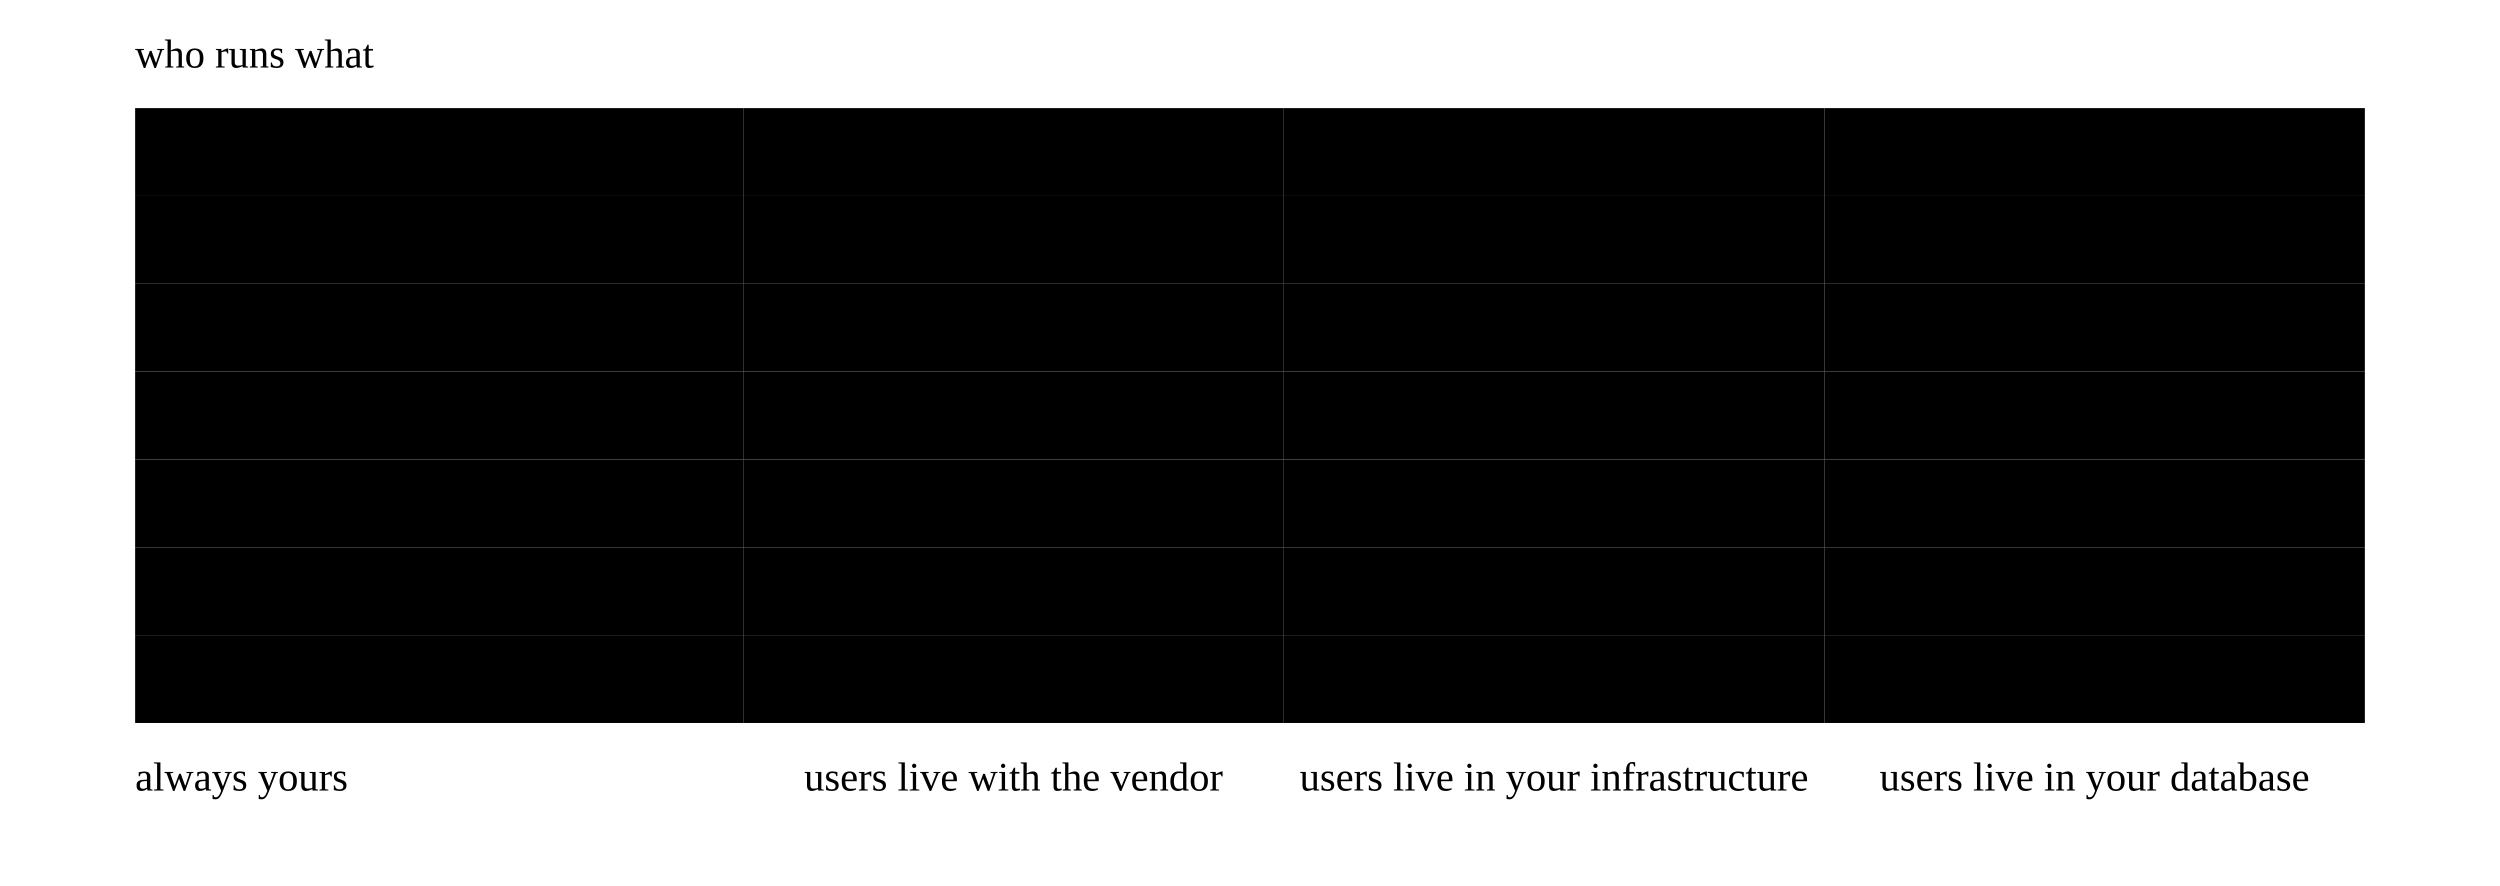
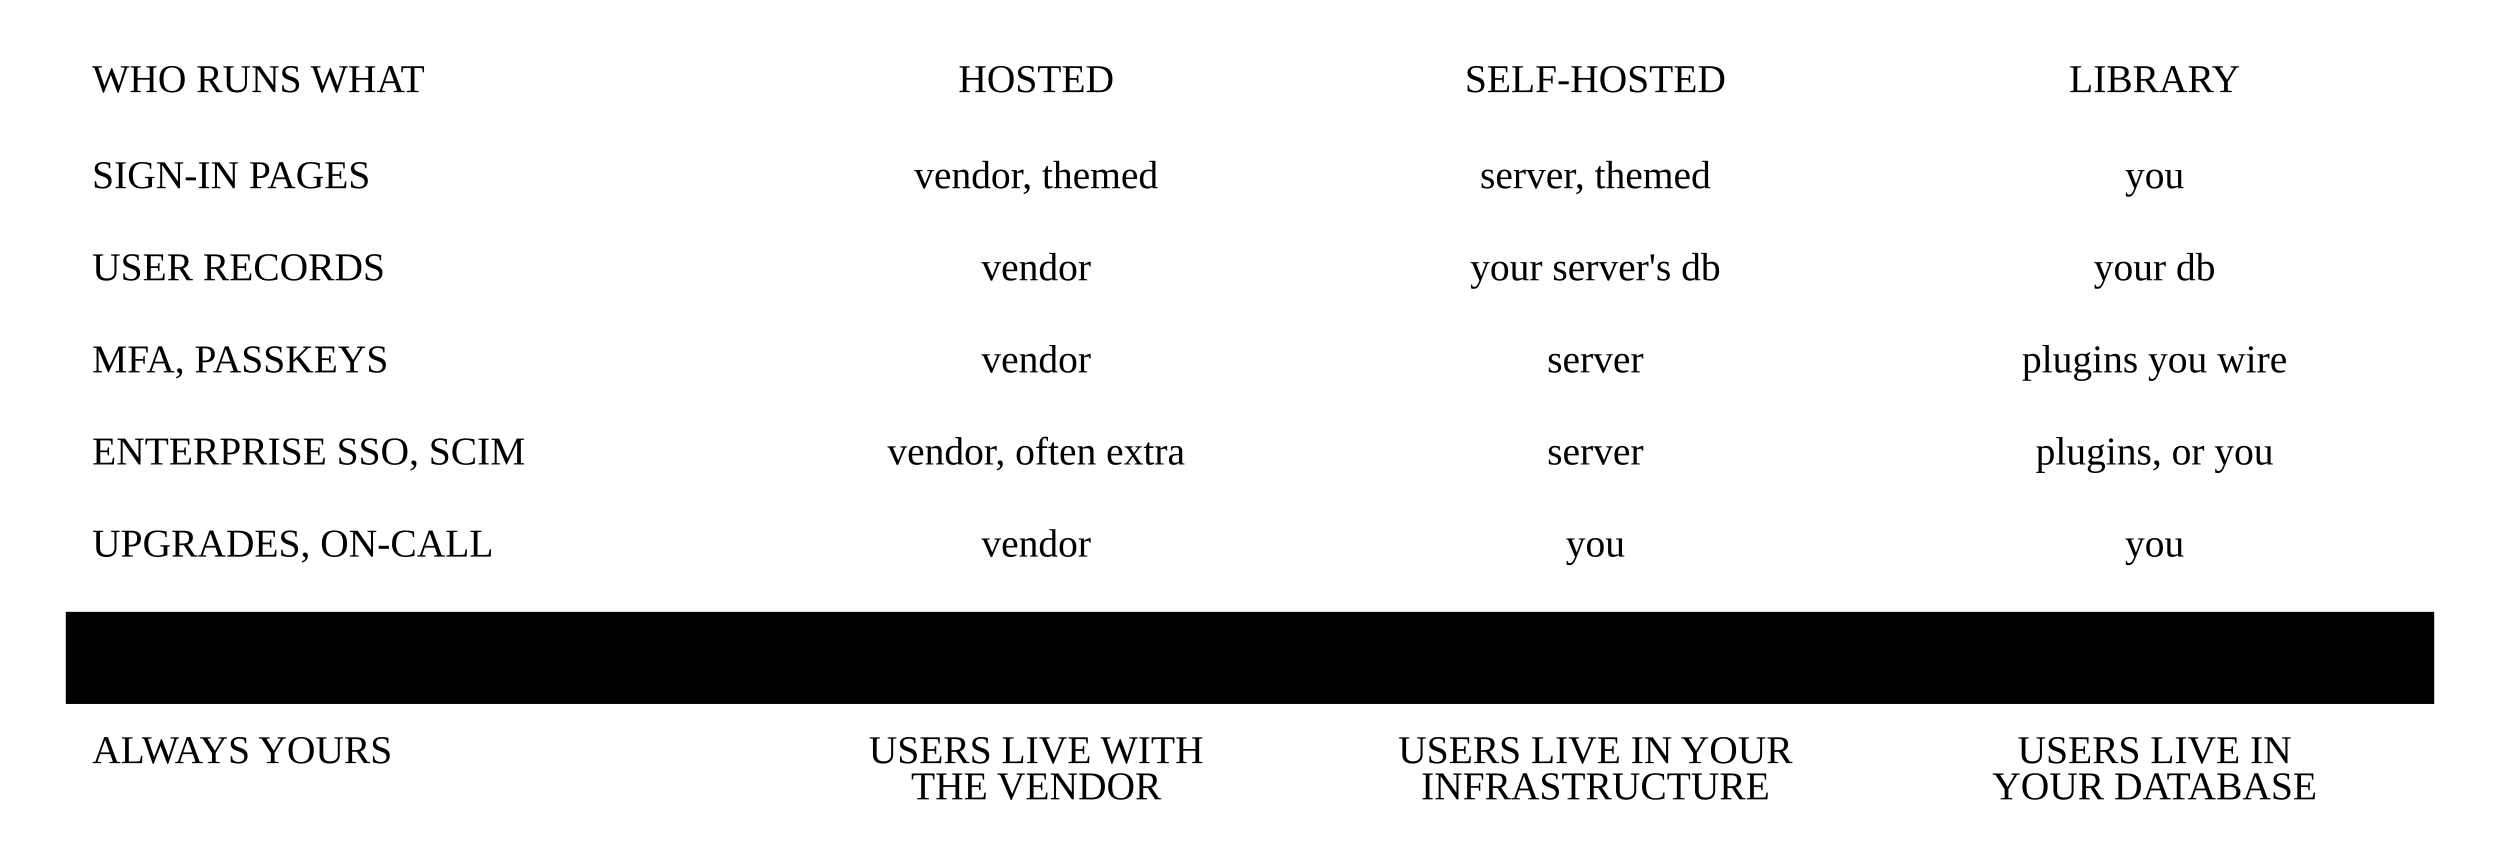
- <svg xmlns="http://www.w3.org/2000/svg" viewBox="0 0 740 262">
-   <text class="cap" x="40" y="20">who runs what</text>
-   <rect class="cell band" x="40" y="32" width="180" height="26" />
-   <rect class="cell band" x="220" y="32" width="160" height="26" />
-   <text class="cap ink" x="300" y="45" text-anchor="middle" dominant-baseline="central">hosted</text>
-   <rect class="cell band" x="380" y="32" width="160" height="26" />
-   <text class="cap ink" x="460" y="45" text-anchor="middle" dominant-baseline="central">self-hosted</text>
-   <rect class="cell band" x="540" y="32" width="160" height="26" />
-   <text class="cap ink" x="620" y="45" text-anchor="middle" dominant-baseline="central">library</text>
-   <rect class="cell" x="40" y="58" width="180" height="26" />
-   <text class="t" x="50" y="71" dominant-baseline="central">sign-in pages</text>
-   <rect class="cell" x="220" y="58" width="160" height="26" />
-   <text class="t dim" x="300" y="71" text-anchor="middle" dominant-baseline="central">vendor, themed</text>
-   <rect class="cell" x="380" y="58" width="160" height="26" />
-   <text class="t dim" x="460" y="71" text-anchor="middle" dominant-baseline="central">server, themed</text>
-   <rect class="cell" x="540" y="58" width="160" height="26" />
-   <text class="t dim" x="620" y="71" text-anchor="middle" dominant-baseline="central">you</text>
-   <rect class="cell" x="40" y="84" width="180" height="26" />
-   <text class="t" x="50" y="97" dominant-baseline="central">user records</text>
-   <rect class="cell" x="220" y="84" width="160" height="26" />
-   <text class="t dim" x="300" y="97" text-anchor="middle" dominant-baseline="central">vendor</text>
-   <rect class="cell" x="380" y="84" width="160" height="26" />
-   <text class="t dim" x="460" y="97" text-anchor="middle" dominant-baseline="central">your server's db</text>
-   <rect class="cell" x="540" y="84" width="160" height="26" />
-   <text class="t dim" x="620" y="97" text-anchor="middle" dominant-baseline="central">your db</text>
-   <rect class="cell" x="40" y="110" width="180" height="26" />
-   <text class="t" x="50" y="123" dominant-baseline="central">mfa, passkeys</text>
-   <rect class="cell" x="220" y="110" width="160" height="26" />
-   <text class="t dim" x="300" y="123" text-anchor="middle" dominant-baseline="central">vendor</text>
-   <rect class="cell" x="380" y="110" width="160" height="26" />
-   <text class="t dim" x="460" y="123" text-anchor="middle" dominant-baseline="central">server</text>
-   <rect class="cell" x="540" y="110" width="160" height="26" />
-   <text class="t dim" x="620" y="123" text-anchor="middle" dominant-baseline="central">plugins you wire</text>
-   <rect class="cell" x="40" y="136" width="180" height="26" />
-   <text class="t" x="50" y="149" dominant-baseline="central">enterprise sso, scim</text>
-   <rect class="cell" x="220" y="136" width="160" height="26" />
-   <text class="t dim" x="300" y="149" text-anchor="middle" dominant-baseline="central">vendor, often extra</text>
-   <rect class="cell" x="380" y="136" width="160" height="26" />
-   <text class="t dim" x="460" y="149" text-anchor="middle" dominant-baseline="central">server</text>
-   <rect class="cell" x="540" y="136" width="160" height="26" />
-   <text class="t dim" x="620" y="149" text-anchor="middle" dominant-baseline="central">plugins, or you</text>
-   <rect class="cell" x="40" y="162" width="180" height="26" />
-   <text class="t" x="50" y="175" dominant-baseline="central">upgrades, on-call</text>
-   <rect class="cell" x="220" y="162" width="160" height="26" />
-   <text class="t dim" x="300" y="175" text-anchor="middle" dominant-baseline="central">vendor</text>
-   <rect class="cell" x="380" y="162" width="160" height="26" />
-   <text class="t dim" x="460" y="175" text-anchor="middle" dominant-baseline="central">you</text>
-   <rect class="cell" x="540" y="162" width="160" height="26" />
-   <text class="t dim" x="620" y="175" text-anchor="middle" dominant-baseline="central">you</text>
-   <rect class="cell" x="40" y="188" width="180" height="26" />
-   <text class="t b" x="50" y="201" dominant-baseline="central">your app's session</text>
-   <rect class="cell hl" x="220" y="188" width="160" height="26" />
-   <text class="t hl" x="300" y="201" text-anchor="middle" dominant-baseline="central">you</text>
-   <rect class="cell hl" x="380" y="188" width="160" height="26" />
-   <text class="t hl" x="460" y="201" text-anchor="middle" dominant-baseline="central">you</text>
-   <rect class="cell hl" x="540" y="188" width="160" height="26" />
-   <text class="t hl" x="620" y="201" text-anchor="middle" dominant-baseline="central">you</text>
-   <text class="n" x="300" y="234" text-anchor="middle">users live with the vendor</text>
-   <text class="n" x="460" y="234" text-anchor="middle">users live in your infrastructure</text>
-   <text class="n" x="620" y="234" text-anchor="middle">users live in your database</text>
-   <text class="n hl" x="40" y="234">always yours</text>
+ <svg xmlns="http://www.w3.org/2000/svg" class="dwg" viewBox="0 0 760 261">
+   <defs>
+     <marker id="ids-ah" viewBox="0 0 10 10" refX="10" refY="5" markerWidth="6" markerHeight="6" markerUnits="userSpaceOnUse" orient="auto-start-reverse">
+       <path class="ah ink" d="M0,1.6L10,5L0,8.4Z" />
+     </marker>
+     <marker id="ids-ah-hl" viewBox="0 0 10 10" refX="10" refY="5" markerWidth="6" markerHeight="6" markerUnits="userSpaceOnUse" orient="auto-start-reverse">
+       <path class="ah hl" d="M0,1.6L10,5L0,8.4Z" />
+     </marker>
+     <pattern id="ids-hatch" width="5" height="5" patternUnits="userSpaceOnUse" patternTransform="rotate(45)">
+       <path class="hatch-ln" d="M0,0V5" />
+     </pattern>
+   </defs>
+   <text class="th" x="28" y="28">WHO RUNS WHAT</text>
+   <text class="lt" x="315" y="28" text-anchor="middle">HOSTED</text>
+   <text class="lt" x="485" y="28" text-anchor="middle">SELF-HOSTED</text>
+   <text class="lt" x="655" y="28" text-anchor="middle">LIBRARY</text>
+   <path class="tbl" d="M20,40L740,40" />
+   <text class="sl ink" x="28" y="57.2">SIGN-IN PAGES</text>
+   <text class="tc" x="315" y="57.2" text-anchor="middle">vendor, themed</text>
+   <text class="tc" x="485" y="57.2" text-anchor="middle">server, themed</text>
+   <text class="tc" x="655" y="57.2" text-anchor="middle">you</text>
+   <path class="tbl" d="M20,68L740,68" />
+   <text class="sl ink" x="28" y="85.2">USER RECORDS</text>
+   <text class="tc" x="315" y="85.2" text-anchor="middle">vendor</text>
+   <text class="tc" x="485" y="85.2" text-anchor="middle">your server's db</text>
+   <text class="tc" x="655" y="85.2" text-anchor="middle">your db</text>
+   <path class="tbl" d="M20,96L740,96" />
+   <text class="sl ink" x="28" y="113.2">MFA, PASSKEYS</text>
+   <text class="tc" x="315" y="113.2" text-anchor="middle">vendor</text>
+   <text class="tc" x="485" y="113.2" text-anchor="middle">server</text>
+   <text class="tc" x="655" y="113.2" text-anchor="middle">plugins you wire</text>
+   <path class="tbl" d="M20,124L740,124" />
+   <text class="sl ink" x="28" y="141.2">ENTERPRISE SSO, SCIM</text>
+   <text class="tc" x="315" y="141.2" text-anchor="middle">vendor, often extra</text>
+   <text class="tc" x="485" y="141.2" text-anchor="middle">server</text>
+   <text class="tc" x="655" y="141.2" text-anchor="middle">plugins, or you</text>
+   <path class="tbl" d="M20,152L740,152" />
+   <text class="sl ink" x="28" y="169.2">UPGRADES, ON-CALL</text>
+   <text class="tc" x="315" y="169.2" text-anchor="middle">vendor</text>
+   <text class="tc" x="485" y="169.2" text-anchor="middle">you</text>
+   <text class="tc" x="655" y="169.2" text-anchor="middle">you</text>
+   <path class="tbl" d="M20,180L740,180" />
+   <rect class="obj hl" x="20" y="186" width="720" height="28" />
+   <text class="sl ink hl" x="28" y="203.2">YOUR APP'S SESSION</text>
+   <text class="tc hl" x="315" y="203.2" text-anchor="middle">you</text>
+   <text class="tc hl" x="485" y="203.2" text-anchor="middle">you</text>
+   <text class="tc hl" x="655" y="203.2" text-anchor="middle">you</text>
+   <text class="sl hl" x="28" y="232">ALWAYS YOURS</text>
+   <text class="vs" x="315" y="232" text-anchor="middle">USERS LIVE WITH</text>
+   <text class="vs" x="315" y="243" text-anchor="middle">THE VENDOR</text>
+   <text class="vs" x="485" y="232" text-anchor="middle">USERS LIVE IN YOUR</text>
+   <text class="vs" x="485" y="243" text-anchor="middle">INFRASTRUCTURE</text>
+   <text class="vs" x="655" y="232" text-anchor="middle">USERS LIVE IN</text>
+   <text class="vs" x="655" y="243" text-anchor="middle">YOUR DATABASE</text>
</svg>
